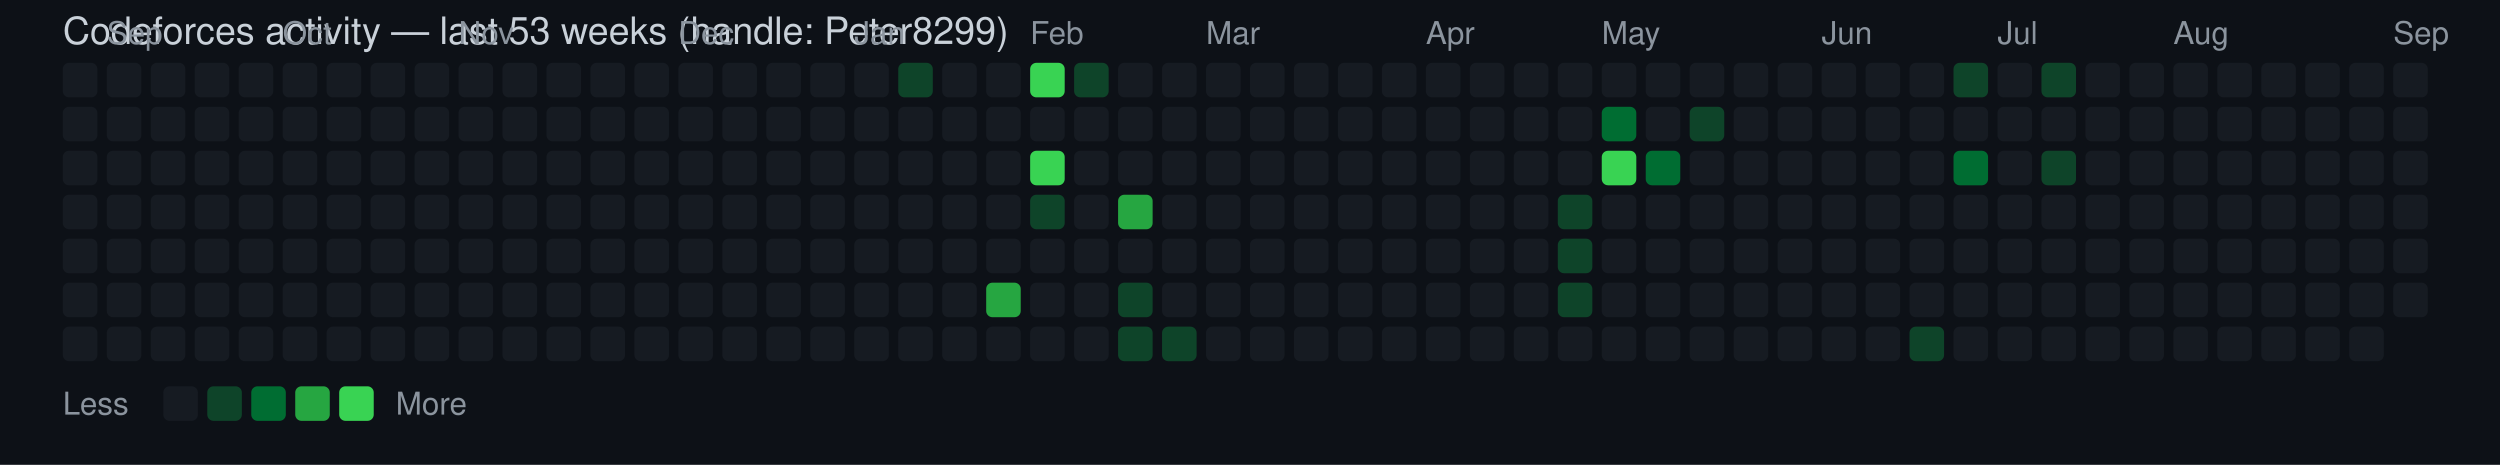
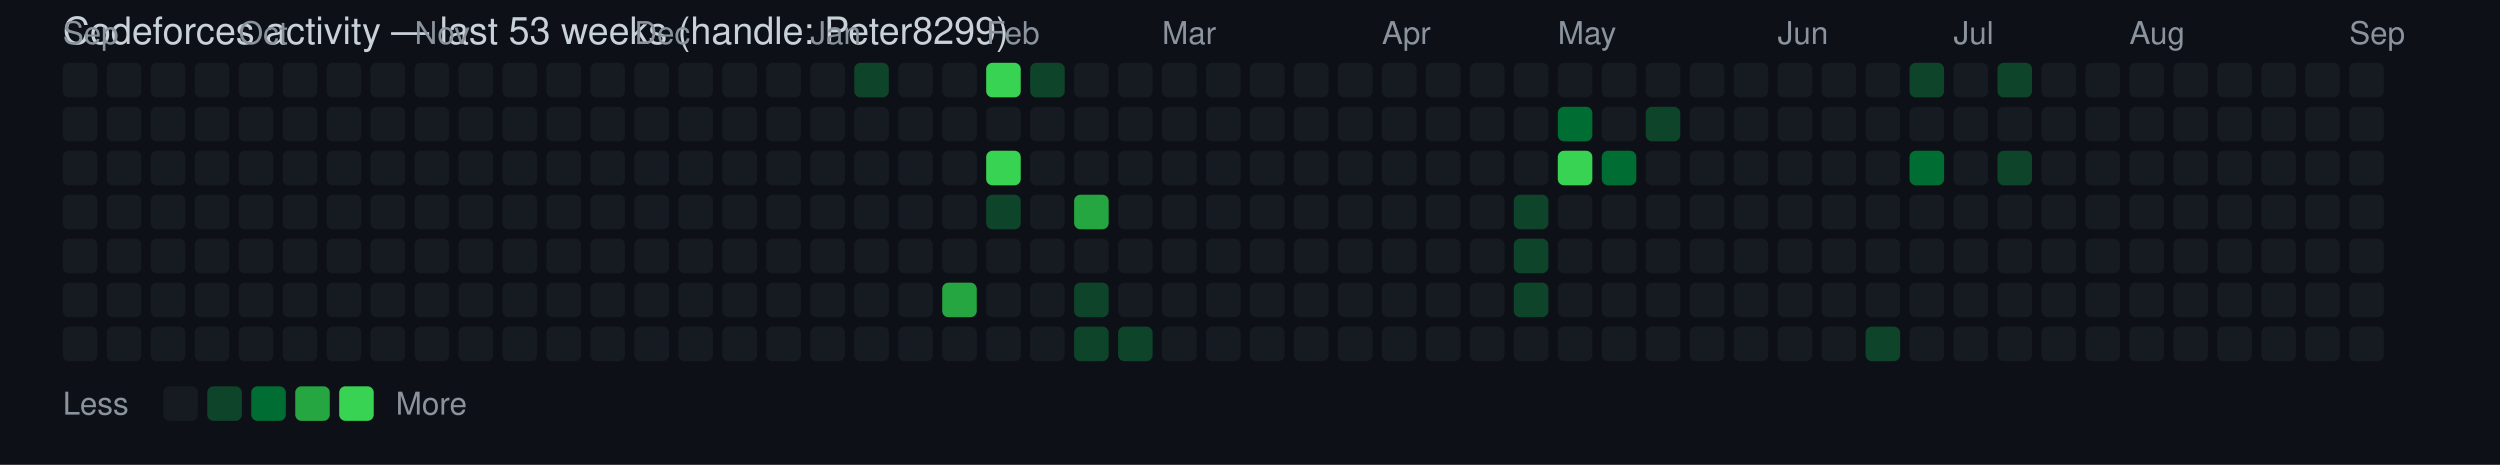
<svg xmlns="http://www.w3.org/2000/svg" width="796" height="148" viewBox="0 0 796 148" font-family="Segoe UI, Helvetica, Arial, sans-serif">
  <rect width="100%" height="100%" fill="#0d1117" />
  <text x="20" y="14" fill="#c9d1d9" font-size="12">Codeforces activity — last 53 weeks (handle: Peter8299)</text>
+   <text x="20" y="14" fill="#8b949e" font-size="10">Sep</text>
  <rect x="20" y="20" width="11" height="11" rx="2" ry="2" fill="#161b22" />
  <rect x="20" y="34" width="11" height="11" rx="2" ry="2" fill="#161b22" />
  <rect x="20" y="48" width="11" height="11" rx="2" ry="2" fill="#161b22" />
  <rect x="20" y="62" width="11" height="11" rx="2" ry="2" fill="#161b22" />
  <rect x="20" y="76" width="11" height="11" rx="2" ry="2" fill="#161b22" />
  <rect x="20" y="90" width="11" height="11" rx="2" ry="2" fill="#161b22" />
  <rect x="20" y="104" width="11" height="11" rx="2" ry="2" fill="#161b22" />
-   <text x="34" y="14" fill="#8b949e" font-size="10">Sep</text>
  <rect x="34" y="20" width="11" height="11" rx="2" ry="2" fill="#161b22" />
  <rect x="34" y="34" width="11" height="11" rx="2" ry="2" fill="#161b22" />
  <rect x="34" y="48" width="11" height="11" rx="2" ry="2" fill="#161b22" />
  <rect x="34" y="62" width="11" height="11" rx="2" ry="2" fill="#161b22" />
  <rect x="34" y="76" width="11" height="11" rx="2" ry="2" fill="#161b22" />
  <rect x="34" y="90" width="11" height="11" rx="2" ry="2" fill="#161b22" />
  <rect x="34" y="104" width="11" height="11" rx="2" ry="2" fill="#161b22" />
  <rect x="48" y="20" width="11" height="11" rx="2" ry="2" fill="#161b22" />
  <rect x="48" y="34" width="11" height="11" rx="2" ry="2" fill="#161b22" />
  <rect x="48" y="48" width="11" height="11" rx="2" ry="2" fill="#161b22" />
  <rect x="48" y="62" width="11" height="11" rx="2" ry="2" fill="#161b22" />
  <rect x="48" y="76" width="11" height="11" rx="2" ry="2" fill="#161b22" />
  <rect x="48" y="90" width="11" height="11" rx="2" ry="2" fill="#161b22" />
  <rect x="48" y="104" width="11" height="11" rx="2" ry="2" fill="#161b22" />
  <rect x="62" y="20" width="11" height="11" rx="2" ry="2" fill="#161b22" />
  <rect x="62" y="34" width="11" height="11" rx="2" ry="2" fill="#161b22" />
  <rect x="62" y="48" width="11" height="11" rx="2" ry="2" fill="#161b22" />
  <rect x="62" y="62" width="11" height="11" rx="2" ry="2" fill="#161b22" />
  <rect x="62" y="76" width="11" height="11" rx="2" ry="2" fill="#161b22" />
  <rect x="62" y="90" width="11" height="11" rx="2" ry="2" fill="#161b22" />
  <rect x="62" y="104" width="11" height="11" rx="2" ry="2" fill="#161b22" />
+   <text x="76" y="14" fill="#8b949e" font-size="10">Oct</text>
  <rect x="76" y="20" width="11" height="11" rx="2" ry="2" fill="#161b22" />
  <rect x="76" y="34" width="11" height="11" rx="2" ry="2" fill="#161b22" />
  <rect x="76" y="48" width="11" height="11" rx="2" ry="2" fill="#161b22" />
  <rect x="76" y="62" width="11" height="11" rx="2" ry="2" fill="#161b22" />
  <rect x="76" y="76" width="11" height="11" rx="2" ry="2" fill="#161b22" />
  <rect x="76" y="90" width="11" height="11" rx="2" ry="2" fill="#161b22" />
  <rect x="76" y="104" width="11" height="11" rx="2" ry="2" fill="#161b22" />
-   <text x="90" y="14" fill="#8b949e" font-size="10">Oct</text>
  <rect x="90" y="20" width="11" height="11" rx="2" ry="2" fill="#161b22" />
  <rect x="90" y="34" width="11" height="11" rx="2" ry="2" fill="#161b22" />
  <rect x="90" y="48" width="11" height="11" rx="2" ry="2" fill="#161b22" />
  <rect x="90" y="62" width="11" height="11" rx="2" ry="2" fill="#161b22" />
  <rect x="90" y="76" width="11" height="11" rx="2" ry="2" fill="#161b22" />
  <rect x="90" y="90" width="11" height="11" rx="2" ry="2" fill="#161b22" />
  <rect x="90" y="104" width="11" height="11" rx="2" ry="2" fill="#161b22" />
  <rect x="104" y="20" width="11" height="11" rx="2" ry="2" fill="#161b22" />
  <rect x="104" y="34" width="11" height="11" rx="2" ry="2" fill="#161b22" />
  <rect x="104" y="48" width="11" height="11" rx="2" ry="2" fill="#161b22" />
  <rect x="104" y="62" width="11" height="11" rx="2" ry="2" fill="#161b22" />
  <rect x="104" y="76" width="11" height="11" rx="2" ry="2" fill="#161b22" />
  <rect x="104" y="90" width="11" height="11" rx="2" ry="2" fill="#161b22" />
  <rect x="104" y="104" width="11" height="11" rx="2" ry="2" fill="#161b22" />
  <rect x="118" y="20" width="11" height="11" rx="2" ry="2" fill="#161b22" />
  <rect x="118" y="34" width="11" height="11" rx="2" ry="2" fill="#161b22" />
  <rect x="118" y="48" width="11" height="11" rx="2" ry="2" fill="#161b22" />
  <rect x="118" y="62" width="11" height="11" rx="2" ry="2" fill="#161b22" />
  <rect x="118" y="76" width="11" height="11" rx="2" ry="2" fill="#161b22" />
  <rect x="118" y="90" width="11" height="11" rx="2" ry="2" fill="#161b22" />
  <rect x="118" y="104" width="11" height="11" rx="2" ry="2" fill="#161b22" />
+   <text x="132" y="14" fill="#8b949e" font-size="10">Nov</text>
  <rect x="132" y="20" width="11" height="11" rx="2" ry="2" fill="#161b22" />
  <rect x="132" y="34" width="11" height="11" rx="2" ry="2" fill="#161b22" />
  <rect x="132" y="48" width="11" height="11" rx="2" ry="2" fill="#161b22" />
  <rect x="132" y="62" width="11" height="11" rx="2" ry="2" fill="#161b22" />
  <rect x="132" y="76" width="11" height="11" rx="2" ry="2" fill="#161b22" />
  <rect x="132" y="90" width="11" height="11" rx="2" ry="2" fill="#161b22" />
  <rect x="132" y="104" width="11" height="11" rx="2" ry="2" fill="#161b22" />
-   <text x="146" y="14" fill="#8b949e" font-size="10">Nov</text>
  <rect x="146" y="20" width="11" height="11" rx="2" ry="2" fill="#161b22" />
  <rect x="146" y="34" width="11" height="11" rx="2" ry="2" fill="#161b22" />
  <rect x="146" y="48" width="11" height="11" rx="2" ry="2" fill="#161b22" />
  <rect x="146" y="62" width="11" height="11" rx="2" ry="2" fill="#161b22" />
  <rect x="146" y="76" width="11" height="11" rx="2" ry="2" fill="#161b22" />
  <rect x="146" y="90" width="11" height="11" rx="2" ry="2" fill="#161b22" />
  <rect x="146" y="104" width="11" height="11" rx="2" ry="2" fill="#161b22" />
  <rect x="160" y="20" width="11" height="11" rx="2" ry="2" fill="#161b22" />
  <rect x="160" y="34" width="11" height="11" rx="2" ry="2" fill="#161b22" />
  <rect x="160" y="48" width="11" height="11" rx="2" ry="2" fill="#161b22" />
  <rect x="160" y="62" width="11" height="11" rx="2" ry="2" fill="#161b22" />
  <rect x="160" y="76" width="11" height="11" rx="2" ry="2" fill="#161b22" />
  <rect x="160" y="90" width="11" height="11" rx="2" ry="2" fill="#161b22" />
  <rect x="160" y="104" width="11" height="11" rx="2" ry="2" fill="#161b22" />
  <rect x="174" y="20" width="11" height="11" rx="2" ry="2" fill="#161b22" />
  <rect x="174" y="34" width="11" height="11" rx="2" ry="2" fill="#161b22" />
  <rect x="174" y="48" width="11" height="11" rx="2" ry="2" fill="#161b22" />
  <rect x="174" y="62" width="11" height="11" rx="2" ry="2" fill="#161b22" />
  <rect x="174" y="76" width="11" height="11" rx="2" ry="2" fill="#161b22" />
  <rect x="174" y="90" width="11" height="11" rx="2" ry="2" fill="#161b22" />
  <rect x="174" y="104" width="11" height="11" rx="2" ry="2" fill="#161b22" />
  <rect x="188" y="20" width="11" height="11" rx="2" ry="2" fill="#161b22" />
  <rect x="188" y="34" width="11" height="11" rx="2" ry="2" fill="#161b22" />
  <rect x="188" y="48" width="11" height="11" rx="2" ry="2" fill="#161b22" />
  <rect x="188" y="62" width="11" height="11" rx="2" ry="2" fill="#161b22" />
  <rect x="188" y="76" width="11" height="11" rx="2" ry="2" fill="#161b22" />
  <rect x="188" y="90" width="11" height="11" rx="2" ry="2" fill="#161b22" />
  <rect x="188" y="104" width="11" height="11" rx="2" ry="2" fill="#161b22" />
+   <text x="202" y="14" fill="#8b949e" font-size="10">Dec</text>
  <rect x="202" y="20" width="11" height="11" rx="2" ry="2" fill="#161b22" />
  <rect x="202" y="34" width="11" height="11" rx="2" ry="2" fill="#161b22" />
  <rect x="202" y="48" width="11" height="11" rx="2" ry="2" fill="#161b22" />
  <rect x="202" y="62" width="11" height="11" rx="2" ry="2" fill="#161b22" />
  <rect x="202" y="76" width="11" height="11" rx="2" ry="2" fill="#161b22" />
  <rect x="202" y="90" width="11" height="11" rx="2" ry="2" fill="#161b22" />
  <rect x="202" y="104" width="11" height="11" rx="2" ry="2" fill="#161b22" />
-   <text x="216" y="14" fill="#8b949e" font-size="10">Dec</text>
  <rect x="216" y="20" width="11" height="11" rx="2" ry="2" fill="#161b22" />
  <rect x="216" y="34" width="11" height="11" rx="2" ry="2" fill="#161b22" />
  <rect x="216" y="48" width="11" height="11" rx="2" ry="2" fill="#161b22" />
  <rect x="216" y="62" width="11" height="11" rx="2" ry="2" fill="#161b22" />
  <rect x="216" y="76" width="11" height="11" rx="2" ry="2" fill="#161b22" />
  <rect x="216" y="90" width="11" height="11" rx="2" ry="2" fill="#161b22" />
  <rect x="216" y="104" width="11" height="11" rx="2" ry="2" fill="#161b22" />
  <rect x="230" y="20" width="11" height="11" rx="2" ry="2" fill="#161b22" />
  <rect x="230" y="34" width="11" height="11" rx="2" ry="2" fill="#161b22" />
  <rect x="230" y="48" width="11" height="11" rx="2" ry="2" fill="#161b22" />
  <rect x="230" y="62" width="11" height="11" rx="2" ry="2" fill="#161b22" />
  <rect x="230" y="76" width="11" height="11" rx="2" ry="2" fill="#161b22" />
  <rect x="230" y="90" width="11" height="11" rx="2" ry="2" fill="#161b22" />
  <rect x="230" y="104" width="11" height="11" rx="2" ry="2" fill="#161b22" />
  <rect x="244" y="20" width="11" height="11" rx="2" ry="2" fill="#161b22" />
  <rect x="244" y="34" width="11" height="11" rx="2" ry="2" fill="#161b22" />
  <rect x="244" y="48" width="11" height="11" rx="2" ry="2" fill="#161b22" />
  <rect x="244" y="62" width="11" height="11" rx="2" ry="2" fill="#161b22" />
  <rect x="244" y="76" width="11" height="11" rx="2" ry="2" fill="#161b22" />
  <rect x="244" y="90" width="11" height="11" rx="2" ry="2" fill="#161b22" />
  <rect x="244" y="104" width="11" height="11" rx="2" ry="2" fill="#161b22" />
+   <text x="258" y="14" fill="#8b949e" font-size="10">Jan</text>
  <rect x="258" y="20" width="11" height="11" rx="2" ry="2" fill="#161b22" />
  <rect x="258" y="34" width="11" height="11" rx="2" ry="2" fill="#161b22" />
  <rect x="258" y="48" width="11" height="11" rx="2" ry="2" fill="#161b22" />
  <rect x="258" y="62" width="11" height="11" rx="2" ry="2" fill="#161b22" />
  <rect x="258" y="76" width="11" height="11" rx="2" ry="2" fill="#161b22" />
  <rect x="258" y="90" width="11" height="11" rx="2" ry="2" fill="#161b22" />
  <rect x="258" y="104" width="11" height="11" rx="2" ry="2" fill="#161b22" />
-   <text x="272" y="14" fill="#8b949e" font-size="10">Jan</text>
-   <rect x="272" y="20" width="11" height="11" rx="2" ry="2" fill="#161b22" />
+   <rect x="272" y="20" width="11" height="11" rx="2" ry="2" fill="#0e4429" />
  <rect x="272" y="34" width="11" height="11" rx="2" ry="2" fill="#161b22" />
  <rect x="272" y="48" width="11" height="11" rx="2" ry="2" fill="#161b22" />
  <rect x="272" y="62" width="11" height="11" rx="2" ry="2" fill="#161b22" />
  <rect x="272" y="76" width="11" height="11" rx="2" ry="2" fill="#161b22" />
  <rect x="272" y="90" width="11" height="11" rx="2" ry="2" fill="#161b22" />
  <rect x="272" y="104" width="11" height="11" rx="2" ry="2" fill="#161b22" />
-   <rect x="286" y="20" width="11" height="11" rx="2" ry="2" fill="#0e4429" />
+   <rect x="286" y="20" width="11" height="11" rx="2" ry="2" fill="#161b22" />
  <rect x="286" y="34" width="11" height="11" rx="2" ry="2" fill="#161b22" />
  <rect x="286" y="48" width="11" height="11" rx="2" ry="2" fill="#161b22" />
  <rect x="286" y="62" width="11" height="11" rx="2" ry="2" fill="#161b22" />
  <rect x="286" y="76" width="11" height="11" rx="2" ry="2" fill="#161b22" />
  <rect x="286" y="90" width="11" height="11" rx="2" ry="2" fill="#161b22" />
  <rect x="286" y="104" width="11" height="11" rx="2" ry="2" fill="#161b22" />
  <rect x="300" y="20" width="11" height="11" rx="2" ry="2" fill="#161b22" />
  <rect x="300" y="34" width="11" height="11" rx="2" ry="2" fill="#161b22" />
  <rect x="300" y="48" width="11" height="11" rx="2" ry="2" fill="#161b22" />
  <rect x="300" y="62" width="11" height="11" rx="2" ry="2" fill="#161b22" />
  <rect x="300" y="76" width="11" height="11" rx="2" ry="2" fill="#161b22" />
-   <rect x="300" y="90" width="11" height="11" rx="2" ry="2" fill="#161b22" />
+   <rect x="300" y="90" width="11" height="11" rx="2" ry="2" fill="#26a641" />
  <rect x="300" y="104" width="11" height="11" rx="2" ry="2" fill="#161b22" />
-   <rect x="314" y="20" width="11" height="11" rx="2" ry="2" fill="#161b22" />
+   <text x="314" y="14" fill="#8b949e" font-size="10">Feb</text>
+   <rect x="314" y="20" width="11" height="11" rx="2" ry="2" fill="#39d353" />
  <rect x="314" y="34" width="11" height="11" rx="2" ry="2" fill="#161b22" />
-   <rect x="314" y="48" width="11" height="11" rx="2" ry="2" fill="#161b22" />
-   <rect x="314" y="62" width="11" height="11" rx="2" ry="2" fill="#161b22" />
+   <rect x="314" y="48" width="11" height="11" rx="2" ry="2" fill="#39d353" />
+   <rect x="314" y="62" width="11" height="11" rx="2" ry="2" fill="#0e4429" />
  <rect x="314" y="76" width="11" height="11" rx="2" ry="2" fill="#161b22" />
-   <rect x="314" y="90" width="11" height="11" rx="2" ry="2" fill="#26a641" />
+   <rect x="314" y="90" width="11" height="11" rx="2" ry="2" fill="#161b22" />
  <rect x="314" y="104" width="11" height="11" rx="2" ry="2" fill="#161b22" />
-   <text x="328" y="14" fill="#8b949e" font-size="10">Feb</text>
-   <rect x="328" y="20" width="11" height="11" rx="2" ry="2" fill="#39d353" />
+   <rect x="328" y="20" width="11" height="11" rx="2" ry="2" fill="#0e4429" />
  <rect x="328" y="34" width="11" height="11" rx="2" ry="2" fill="#161b22" />
-   <rect x="328" y="48" width="11" height="11" rx="2" ry="2" fill="#39d353" />
-   <rect x="328" y="62" width="11" height="11" rx="2" ry="2" fill="#0e4429" />
+   <rect x="328" y="48" width="11" height="11" rx="2" ry="2" fill="#161b22" />
+   <rect x="328" y="62" width="11" height="11" rx="2" ry="2" fill="#161b22" />
  <rect x="328" y="76" width="11" height="11" rx="2" ry="2" fill="#161b22" />
  <rect x="328" y="90" width="11" height="11" rx="2" ry="2" fill="#161b22" />
  <rect x="328" y="104" width="11" height="11" rx="2" ry="2" fill="#161b22" />
-   <rect x="342" y="20" width="11" height="11" rx="2" ry="2" fill="#0e4429" />
+   <rect x="342" y="20" width="11" height="11" rx="2" ry="2" fill="#161b22" />
  <rect x="342" y="34" width="11" height="11" rx="2" ry="2" fill="#161b22" />
  <rect x="342" y="48" width="11" height="11" rx="2" ry="2" fill="#161b22" />
-   <rect x="342" y="62" width="11" height="11" rx="2" ry="2" fill="#161b22" />
+   <rect x="342" y="62" width="11" height="11" rx="2" ry="2" fill="#26a641" />
  <rect x="342" y="76" width="11" height="11" rx="2" ry="2" fill="#161b22" />
-   <rect x="342" y="90" width="11" height="11" rx="2" ry="2" fill="#161b22" />
-   <rect x="342" y="104" width="11" height="11" rx="2" ry="2" fill="#161b22" />
+   <rect x="342" y="90" width="11" height="11" rx="2" ry="2" fill="#0e4429" />
+   <rect x="342" y="104" width="11" height="11" rx="2" ry="2" fill="#0e4429" />
  <rect x="356" y="20" width="11" height="11" rx="2" ry="2" fill="#161b22" />
  <rect x="356" y="34" width="11" height="11" rx="2" ry="2" fill="#161b22" />
  <rect x="356" y="48" width="11" height="11" rx="2" ry="2" fill="#161b22" />
-   <rect x="356" y="62" width="11" height="11" rx="2" ry="2" fill="#26a641" />
+   <rect x="356" y="62" width="11" height="11" rx="2" ry="2" fill="#161b22" />
  <rect x="356" y="76" width="11" height="11" rx="2" ry="2" fill="#161b22" />
-   <rect x="356" y="90" width="11" height="11" rx="2" ry="2" fill="#0e4429" />
+   <rect x="356" y="90" width="11" height="11" rx="2" ry="2" fill="#161b22" />
  <rect x="356" y="104" width="11" height="11" rx="2" ry="2" fill="#0e4429" />
+   <text x="370" y="14" fill="#8b949e" font-size="10">Mar</text>
  <rect x="370" y="20" width="11" height="11" rx="2" ry="2" fill="#161b22" />
  <rect x="370" y="34" width="11" height="11" rx="2" ry="2" fill="#161b22" />
  <rect x="370" y="48" width="11" height="11" rx="2" ry="2" fill="#161b22" />
  <rect x="370" y="62" width="11" height="11" rx="2" ry="2" fill="#161b22" />
  <rect x="370" y="76" width="11" height="11" rx="2" ry="2" fill="#161b22" />
  <rect x="370" y="90" width="11" height="11" rx="2" ry="2" fill="#161b22" />
-   <rect x="370" y="104" width="11" height="11" rx="2" ry="2" fill="#0e4429" />
-   <text x="384" y="14" fill="#8b949e" font-size="10">Mar</text>
+   <rect x="370" y="104" width="11" height="11" rx="2" ry="2" fill="#161b22" />
  <rect x="384" y="20" width="11" height="11" rx="2" ry="2" fill="#161b22" />
  <rect x="384" y="34" width="11" height="11" rx="2" ry="2" fill="#161b22" />
  <rect x="384" y="48" width="11" height="11" rx="2" ry="2" fill="#161b22" />
  <rect x="384" y="62" width="11" height="11" rx="2" ry="2" fill="#161b22" />
  <rect x="384" y="76" width="11" height="11" rx="2" ry="2" fill="#161b22" />
  <rect x="384" y="90" width="11" height="11" rx="2" ry="2" fill="#161b22" />
  <rect x="384" y="104" width="11" height="11" rx="2" ry="2" fill="#161b22" />
  <rect x="398" y="20" width="11" height="11" rx="2" ry="2" fill="#161b22" />
  <rect x="398" y="34" width="11" height="11" rx="2" ry="2" fill="#161b22" />
  <rect x="398" y="48" width="11" height="11" rx="2" ry="2" fill="#161b22" />
  <rect x="398" y="62" width="11" height="11" rx="2" ry="2" fill="#161b22" />
  <rect x="398" y="76" width="11" height="11" rx="2" ry="2" fill="#161b22" />
  <rect x="398" y="90" width="11" height="11" rx="2" ry="2" fill="#161b22" />
  <rect x="398" y="104" width="11" height="11" rx="2" ry="2" fill="#161b22" />
  <rect x="412" y="20" width="11" height="11" rx="2" ry="2" fill="#161b22" />
  <rect x="412" y="34" width="11" height="11" rx="2" ry="2" fill="#161b22" />
  <rect x="412" y="48" width="11" height="11" rx="2" ry="2" fill="#161b22" />
  <rect x="412" y="62" width="11" height="11" rx="2" ry="2" fill="#161b22" />
  <rect x="412" y="76" width="11" height="11" rx="2" ry="2" fill="#161b22" />
  <rect x="412" y="90" width="11" height="11" rx="2" ry="2" fill="#161b22" />
  <rect x="412" y="104" width="11" height="11" rx="2" ry="2" fill="#161b22" />
  <rect x="426" y="20" width="11" height="11" rx="2" ry="2" fill="#161b22" />
  <rect x="426" y="34" width="11" height="11" rx="2" ry="2" fill="#161b22" />
  <rect x="426" y="48" width="11" height="11" rx="2" ry="2" fill="#161b22" />
  <rect x="426" y="62" width="11" height="11" rx="2" ry="2" fill="#161b22" />
  <rect x="426" y="76" width="11" height="11" rx="2" ry="2" fill="#161b22" />
  <rect x="426" y="90" width="11" height="11" rx="2" ry="2" fill="#161b22" />
  <rect x="426" y="104" width="11" height="11" rx="2" ry="2" fill="#161b22" />
+   <text x="440" y="14" fill="#8b949e" font-size="10">Apr</text>
  <rect x="440" y="20" width="11" height="11" rx="2" ry="2" fill="#161b22" />
  <rect x="440" y="34" width="11" height="11" rx="2" ry="2" fill="#161b22" />
  <rect x="440" y="48" width="11" height="11" rx="2" ry="2" fill="#161b22" />
  <rect x="440" y="62" width="11" height="11" rx="2" ry="2" fill="#161b22" />
  <rect x="440" y="76" width="11" height="11" rx="2" ry="2" fill="#161b22" />
  <rect x="440" y="90" width="11" height="11" rx="2" ry="2" fill="#161b22" />
  <rect x="440" y="104" width="11" height="11" rx="2" ry="2" fill="#161b22" />
-   <text x="454" y="14" fill="#8b949e" font-size="10">Apr</text>
  <rect x="454" y="20" width="11" height="11" rx="2" ry="2" fill="#161b22" />
  <rect x="454" y="34" width="11" height="11" rx="2" ry="2" fill="#161b22" />
  <rect x="454" y="48" width="11" height="11" rx="2" ry="2" fill="#161b22" />
  <rect x="454" y="62" width="11" height="11" rx="2" ry="2" fill="#161b22" />
  <rect x="454" y="76" width="11" height="11" rx="2" ry="2" fill="#161b22" />
  <rect x="454" y="90" width="11" height="11" rx="2" ry="2" fill="#161b22" />
  <rect x="454" y="104" width="11" height="11" rx="2" ry="2" fill="#161b22" />
  <rect x="468" y="20" width="11" height="11" rx="2" ry="2" fill="#161b22" />
  <rect x="468" y="34" width="11" height="11" rx="2" ry="2" fill="#161b22" />
  <rect x="468" y="48" width="11" height="11" rx="2" ry="2" fill="#161b22" />
  <rect x="468" y="62" width="11" height="11" rx="2" ry="2" fill="#161b22" />
  <rect x="468" y="76" width="11" height="11" rx="2" ry="2" fill="#161b22" />
  <rect x="468" y="90" width="11" height="11" rx="2" ry="2" fill="#161b22" />
  <rect x="468" y="104" width="11" height="11" rx="2" ry="2" fill="#161b22" />
  <rect x="482" y="20" width="11" height="11" rx="2" ry="2" fill="#161b22" />
  <rect x="482" y="34" width="11" height="11" rx="2" ry="2" fill="#161b22" />
  <rect x="482" y="48" width="11" height="11" rx="2" ry="2" fill="#161b22" />
-   <rect x="482" y="62" width="11" height="11" rx="2" ry="2" fill="#161b22" />
-   <rect x="482" y="76" width="11" height="11" rx="2" ry="2" fill="#161b22" />
-   <rect x="482" y="90" width="11" height="11" rx="2" ry="2" fill="#161b22" />
+   <rect x="482" y="62" width="11" height="11" rx="2" ry="2" fill="#0e4429" />
+   <rect x="482" y="76" width="11" height="11" rx="2" ry="2" fill="#0e4429" />
+   <rect x="482" y="90" width="11" height="11" rx="2" ry="2" fill="#0e4429" />
  <rect x="482" y="104" width="11" height="11" rx="2" ry="2" fill="#161b22" />
+   <text x="496" y="14" fill="#8b949e" font-size="10">May</text>
  <rect x="496" y="20" width="11" height="11" rx="2" ry="2" fill="#161b22" />
-   <rect x="496" y="34" width="11" height="11" rx="2" ry="2" fill="#161b22" />
-   <rect x="496" y="48" width="11" height="11" rx="2" ry="2" fill="#161b22" />
-   <rect x="496" y="62" width="11" height="11" rx="2" ry="2" fill="#0e4429" />
-   <rect x="496" y="76" width="11" height="11" rx="2" ry="2" fill="#0e4429" />
-   <rect x="496" y="90" width="11" height="11" rx="2" ry="2" fill="#0e4429" />
+   <rect x="496" y="34" width="11" height="11" rx="2" ry="2" fill="#006d32" />
+   <rect x="496" y="48" width="11" height="11" rx="2" ry="2" fill="#39d353" />
+   <rect x="496" y="62" width="11" height="11" rx="2" ry="2" fill="#161b22" />
+   <rect x="496" y="76" width="11" height="11" rx="2" ry="2" fill="#161b22" />
+   <rect x="496" y="90" width="11" height="11" rx="2" ry="2" fill="#161b22" />
  <rect x="496" y="104" width="11" height="11" rx="2" ry="2" fill="#161b22" />
-   <text x="510" y="14" fill="#8b949e" font-size="10">May</text>
  <rect x="510" y="20" width="11" height="11" rx="2" ry="2" fill="#161b22" />
-   <rect x="510" y="34" width="11" height="11" rx="2" ry="2" fill="#006d32" />
-   <rect x="510" y="48" width="11" height="11" rx="2" ry="2" fill="#39d353" />
+   <rect x="510" y="34" width="11" height="11" rx="2" ry="2" fill="#161b22" />
+   <rect x="510" y="48" width="11" height="11" rx="2" ry="2" fill="#006d32" />
  <rect x="510" y="62" width="11" height="11" rx="2" ry="2" fill="#161b22" />
  <rect x="510" y="76" width="11" height="11" rx="2" ry="2" fill="#161b22" />
  <rect x="510" y="90" width="11" height="11" rx="2" ry="2" fill="#161b22" />
  <rect x="510" y="104" width="11" height="11" rx="2" ry="2" fill="#161b22" />
  <rect x="524" y="20" width="11" height="11" rx="2" ry="2" fill="#161b22" />
-   <rect x="524" y="34" width="11" height="11" rx="2" ry="2" fill="#161b22" />
-   <rect x="524" y="48" width="11" height="11" rx="2" ry="2" fill="#006d32" />
+   <rect x="524" y="34" width="11" height="11" rx="2" ry="2" fill="#0e4429" />
+   <rect x="524" y="48" width="11" height="11" rx="2" ry="2" fill="#161b22" />
  <rect x="524" y="62" width="11" height="11" rx="2" ry="2" fill="#161b22" />
  <rect x="524" y="76" width="11" height="11" rx="2" ry="2" fill="#161b22" />
  <rect x="524" y="90" width="11" height="11" rx="2" ry="2" fill="#161b22" />
  <rect x="524" y="104" width="11" height="11" rx="2" ry="2" fill="#161b22" />
  <rect x="538" y="20" width="11" height="11" rx="2" ry="2" fill="#161b22" />
-   <rect x="538" y="34" width="11" height="11" rx="2" ry="2" fill="#0e4429" />
+   <rect x="538" y="34" width="11" height="11" rx="2" ry="2" fill="#161b22" />
  <rect x="538" y="48" width="11" height="11" rx="2" ry="2" fill="#161b22" />
  <rect x="538" y="62" width="11" height="11" rx="2" ry="2" fill="#161b22" />
  <rect x="538" y="76" width="11" height="11" rx="2" ry="2" fill="#161b22" />
  <rect x="538" y="90" width="11" height="11" rx="2" ry="2" fill="#161b22" />
  <rect x="538" y="104" width="11" height="11" rx="2" ry="2" fill="#161b22" />
  <rect x="552" y="20" width="11" height="11" rx="2" ry="2" fill="#161b22" />
  <rect x="552" y="34" width="11" height="11" rx="2" ry="2" fill="#161b22" />
  <rect x="552" y="48" width="11" height="11" rx="2" ry="2" fill="#161b22" />
  <rect x="552" y="62" width="11" height="11" rx="2" ry="2" fill="#161b22" />
  <rect x="552" y="76" width="11" height="11" rx="2" ry="2" fill="#161b22" />
  <rect x="552" y="90" width="11" height="11" rx="2" ry="2" fill="#161b22" />
  <rect x="552" y="104" width="11" height="11" rx="2" ry="2" fill="#161b22" />
+   <text x="566" y="14" fill="#8b949e" font-size="10">Jun</text>
  <rect x="566" y="20" width="11" height="11" rx="2" ry="2" fill="#161b22" />
  <rect x="566" y="34" width="11" height="11" rx="2" ry="2" fill="#161b22" />
  <rect x="566" y="48" width="11" height="11" rx="2" ry="2" fill="#161b22" />
  <rect x="566" y="62" width="11" height="11" rx="2" ry="2" fill="#161b22" />
  <rect x="566" y="76" width="11" height="11" rx="2" ry="2" fill="#161b22" />
  <rect x="566" y="90" width="11" height="11" rx="2" ry="2" fill="#161b22" />
  <rect x="566" y="104" width="11" height="11" rx="2" ry="2" fill="#161b22" />
-   <text x="580" y="14" fill="#8b949e" font-size="10">Jun</text>
  <rect x="580" y="20" width="11" height="11" rx="2" ry="2" fill="#161b22" />
  <rect x="580" y="34" width="11" height="11" rx="2" ry="2" fill="#161b22" />
  <rect x="580" y="48" width="11" height="11" rx="2" ry="2" fill="#161b22" />
  <rect x="580" y="62" width="11" height="11" rx="2" ry="2" fill="#161b22" />
  <rect x="580" y="76" width="11" height="11" rx="2" ry="2" fill="#161b22" />
  <rect x="580" y="90" width="11" height="11" rx="2" ry="2" fill="#161b22" />
  <rect x="580" y="104" width="11" height="11" rx="2" ry="2" fill="#161b22" />
  <rect x="594" y="20" width="11" height="11" rx="2" ry="2" fill="#161b22" />
  <rect x="594" y="34" width="11" height="11" rx="2" ry="2" fill="#161b22" />
  <rect x="594" y="48" width="11" height="11" rx="2" ry="2" fill="#161b22" />
  <rect x="594" y="62" width="11" height="11" rx="2" ry="2" fill="#161b22" />
  <rect x="594" y="76" width="11" height="11" rx="2" ry="2" fill="#161b22" />
  <rect x="594" y="90" width="11" height="11" rx="2" ry="2" fill="#161b22" />
-   <rect x="594" y="104" width="11" height="11" rx="2" ry="2" fill="#161b22" />
-   <rect x="608" y="20" width="11" height="11" rx="2" ry="2" fill="#161b22" />
+   <rect x="594" y="104" width="11" height="11" rx="2" ry="2" fill="#0e4429" />
+   <rect x="608" y="20" width="11" height="11" rx="2" ry="2" fill="#0e4429" />
  <rect x="608" y="34" width="11" height="11" rx="2" ry="2" fill="#161b22" />
-   <rect x="608" y="48" width="11" height="11" rx="2" ry="2" fill="#161b22" />
+   <rect x="608" y="48" width="11" height="11" rx="2" ry="2" fill="#006d32" />
  <rect x="608" y="62" width="11" height="11" rx="2" ry="2" fill="#161b22" />
  <rect x="608" y="76" width="11" height="11" rx="2" ry="2" fill="#161b22" />
  <rect x="608" y="90" width="11" height="11" rx="2" ry="2" fill="#161b22" />
-   <rect x="608" y="104" width="11" height="11" rx="2" ry="2" fill="#0e4429" />
-   <rect x="622" y="20" width="11" height="11" rx="2" ry="2" fill="#0e4429" />
+   <rect x="608" y="104" width="11" height="11" rx="2" ry="2" fill="#161b22" />
+   <text x="622" y="14" fill="#8b949e" font-size="10">Jul</text>
+   <rect x="622" y="20" width="11" height="11" rx="2" ry="2" fill="#161b22" />
  <rect x="622" y="34" width="11" height="11" rx="2" ry="2" fill="#161b22" />
-   <rect x="622" y="48" width="11" height="11" rx="2" ry="2" fill="#006d32" />
+   <rect x="622" y="48" width="11" height="11" rx="2" ry="2" fill="#161b22" />
  <rect x="622" y="62" width="11" height="11" rx="2" ry="2" fill="#161b22" />
  <rect x="622" y="76" width="11" height="11" rx="2" ry="2" fill="#161b22" />
  <rect x="622" y="90" width="11" height="11" rx="2" ry="2" fill="#161b22" />
  <rect x="622" y="104" width="11" height="11" rx="2" ry="2" fill="#161b22" />
-   <text x="636" y="14" fill="#8b949e" font-size="10">Jul</text>
-   <rect x="636" y="20" width="11" height="11" rx="2" ry="2" fill="#161b22" />
+   <rect x="636" y="20" width="11" height="11" rx="2" ry="2" fill="#0e4429" />
  <rect x="636" y="34" width="11" height="11" rx="2" ry="2" fill="#161b22" />
-   <rect x="636" y="48" width="11" height="11" rx="2" ry="2" fill="#161b22" />
+   <rect x="636" y="48" width="11" height="11" rx="2" ry="2" fill="#0e4429" />
  <rect x="636" y="62" width="11" height="11" rx="2" ry="2" fill="#161b22" />
  <rect x="636" y="76" width="11" height="11" rx="2" ry="2" fill="#161b22" />
  <rect x="636" y="90" width="11" height="11" rx="2" ry="2" fill="#161b22" />
  <rect x="636" y="104" width="11" height="11" rx="2" ry="2" fill="#161b22" />
-   <rect x="650" y="20" width="11" height="11" rx="2" ry="2" fill="#0e4429" />
+   <rect x="650" y="20" width="11" height="11" rx="2" ry="2" fill="#161b22" />
  <rect x="650" y="34" width="11" height="11" rx="2" ry="2" fill="#161b22" />
-   <rect x="650" y="48" width="11" height="11" rx="2" ry="2" fill="#0e4429" />
+   <rect x="650" y="48" width="11" height="11" rx="2" ry="2" fill="#161b22" />
  <rect x="650" y="62" width="11" height="11" rx="2" ry="2" fill="#161b22" />
  <rect x="650" y="76" width="11" height="11" rx="2" ry="2" fill="#161b22" />
  <rect x="650" y="90" width="11" height="11" rx="2" ry="2" fill="#161b22" />
  <rect x="650" y="104" width="11" height="11" rx="2" ry="2" fill="#161b22" />
  <rect x="664" y="20" width="11" height="11" rx="2" ry="2" fill="#161b22" />
  <rect x="664" y="34" width="11" height="11" rx="2" ry="2" fill="#161b22" />
  <rect x="664" y="48" width="11" height="11" rx="2" ry="2" fill="#161b22" />
  <rect x="664" y="62" width="11" height="11" rx="2" ry="2" fill="#161b22" />
  <rect x="664" y="76" width="11" height="11" rx="2" ry="2" fill="#161b22" />
  <rect x="664" y="90" width="11" height="11" rx="2" ry="2" fill="#161b22" />
  <rect x="664" y="104" width="11" height="11" rx="2" ry="2" fill="#161b22" />
+   <text x="678" y="14" fill="#8b949e" font-size="10">Aug</text>
  <rect x="678" y="20" width="11" height="11" rx="2" ry="2" fill="#161b22" />
  <rect x="678" y="34" width="11" height="11" rx="2" ry="2" fill="#161b22" />
  <rect x="678" y="48" width="11" height="11" rx="2" ry="2" fill="#161b22" />
  <rect x="678" y="62" width="11" height="11" rx="2" ry="2" fill="#161b22" />
  <rect x="678" y="76" width="11" height="11" rx="2" ry="2" fill="#161b22" />
  <rect x="678" y="90" width="11" height="11" rx="2" ry="2" fill="#161b22" />
  <rect x="678" y="104" width="11" height="11" rx="2" ry="2" fill="#161b22" />
-   <text x="692" y="14" fill="#8b949e" font-size="10">Aug</text>
  <rect x="692" y="20" width="11" height="11" rx="2" ry="2" fill="#161b22" />
  <rect x="692" y="34" width="11" height="11" rx="2" ry="2" fill="#161b22" />
  <rect x="692" y="48" width="11" height="11" rx="2" ry="2" fill="#161b22" />
  <rect x="692" y="62" width="11" height="11" rx="2" ry="2" fill="#161b22" />
  <rect x="692" y="76" width="11" height="11" rx="2" ry="2" fill="#161b22" />
  <rect x="692" y="90" width="11" height="11" rx="2" ry="2" fill="#161b22" />
  <rect x="692" y="104" width="11" height="11" rx="2" ry="2" fill="#161b22" />
  <rect x="706" y="20" width="11" height="11" rx="2" ry="2" fill="#161b22" />
  <rect x="706" y="34" width="11" height="11" rx="2" ry="2" fill="#161b22" />
  <rect x="706" y="48" width="11" height="11" rx="2" ry="2" fill="#161b22" />
  <rect x="706" y="62" width="11" height="11" rx="2" ry="2" fill="#161b22" />
  <rect x="706" y="76" width="11" height="11" rx="2" ry="2" fill="#161b22" />
  <rect x="706" y="90" width="11" height="11" rx="2" ry="2" fill="#161b22" />
  <rect x="706" y="104" width="11" height="11" rx="2" ry="2" fill="#161b22" />
  <rect x="720" y="20" width="11" height="11" rx="2" ry="2" fill="#161b22" />
  <rect x="720" y="34" width="11" height="11" rx="2" ry="2" fill="#161b22" />
  <rect x="720" y="48" width="11" height="11" rx="2" ry="2" fill="#161b22" />
  <rect x="720" y="62" width="11" height="11" rx="2" ry="2" fill="#161b22" />
  <rect x="720" y="76" width="11" height="11" rx="2" ry="2" fill="#161b22" />
  <rect x="720" y="90" width="11" height="11" rx="2" ry="2" fill="#161b22" />
  <rect x="720" y="104" width="11" height="11" rx="2" ry="2" fill="#161b22" />
  <rect x="734" y="20" width="11" height="11" rx="2" ry="2" fill="#161b22" />
  <rect x="734" y="34" width="11" height="11" rx="2" ry="2" fill="#161b22" />
  <rect x="734" y="48" width="11" height="11" rx="2" ry="2" fill="#161b22" />
  <rect x="734" y="62" width="11" height="11" rx="2" ry="2" fill="#161b22" />
  <rect x="734" y="76" width="11" height="11" rx="2" ry="2" fill="#161b22" />
  <rect x="734" y="90" width="11" height="11" rx="2" ry="2" fill="#161b22" />
  <rect x="734" y="104" width="11" height="11" rx="2" ry="2" fill="#161b22" />
+   <text x="748" y="14" fill="#8b949e" font-size="10">Sep</text>
  <rect x="748" y="20" width="11" height="11" rx="2" ry="2" fill="#161b22" />
  <rect x="748" y="34" width="11" height="11" rx="2" ry="2" fill="#161b22" />
  <rect x="748" y="48" width="11" height="11" rx="2" ry="2" fill="#161b22" />
  <rect x="748" y="62" width="11" height="11" rx="2" ry="2" fill="#161b22" />
  <rect x="748" y="76" width="11" height="11" rx="2" ry="2" fill="#161b22" />
  <rect x="748" y="90" width="11" height="11" rx="2" ry="2" fill="#161b22" />
  <rect x="748" y="104" width="11" height="11" rx="2" ry="2" fill="#161b22" />
-   <text x="762" y="14" fill="#8b949e" font-size="10">Sep</text>
-   <rect x="762" y="20" width="11" height="11" rx="2" ry="2" fill="#161b22" />
-   <rect x="762" y="34" width="11" height="11" rx="2" ry="2" fill="#161b22" />
-   <rect x="762" y="48" width="11" height="11" rx="2" ry="2" fill="#161b22" />
-   <rect x="762" y="62" width="11" height="11" rx="2" ry="2" fill="#161b22" />
-   <rect x="762" y="76" width="11" height="11" rx="2" ry="2" fill="#161b22" />
-   <rect x="762" y="90" width="11" height="11" rx="2" ry="2" fill="#161b22" />
  <text x="20" y="132" fill="#8b949e" font-size="10">Less</text>
  <rect x="52" y="123" width="11" height="11" rx="2" ry="2" fill="#161b22" />
  <rect x="66" y="123" width="11" height="11" rx="2" ry="2" fill="#0e4429" />
  <rect x="80" y="123" width="11" height="11" rx="2" ry="2" fill="#006d32" />
  <rect x="94" y="123" width="11" height="11" rx="2" ry="2" fill="#26a641" />
  <rect x="108" y="123" width="11" height="11" rx="2" ry="2" fill="#39d353" />
  <text x="126" y="132" fill="#8b949e" font-size="10">More</text>
</svg>
